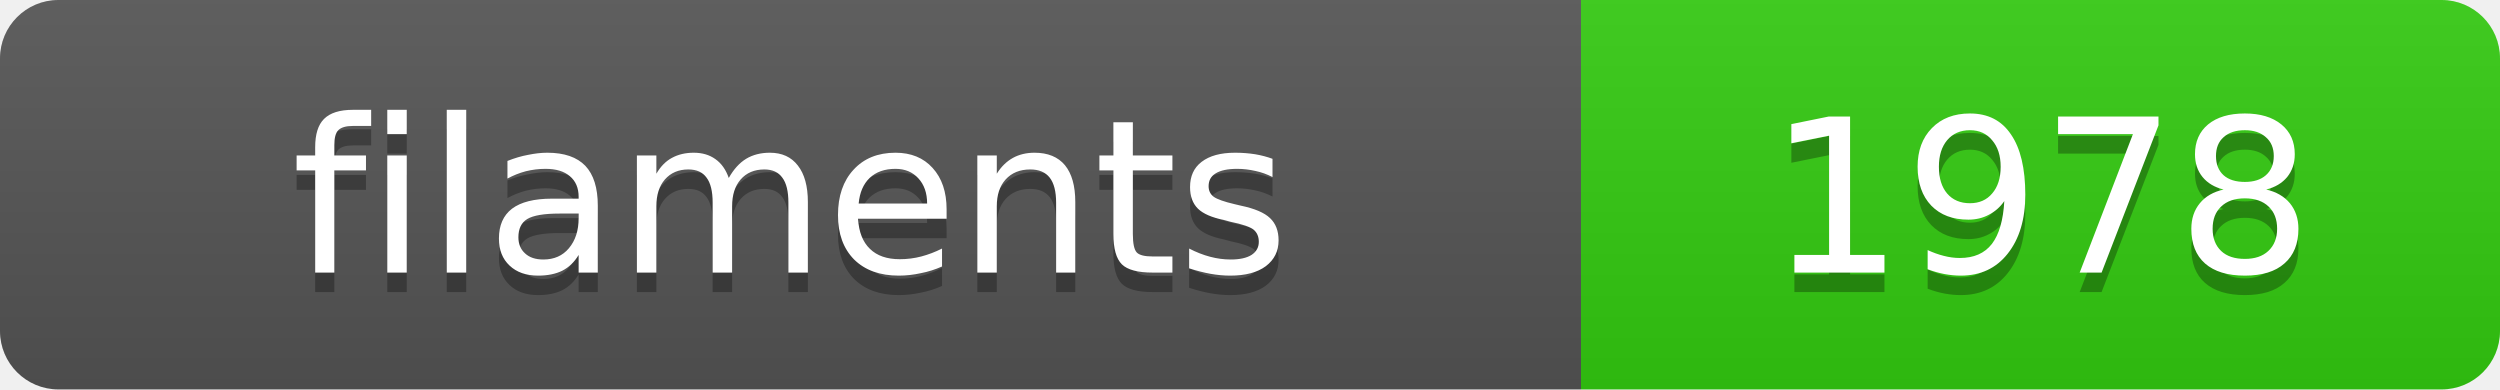
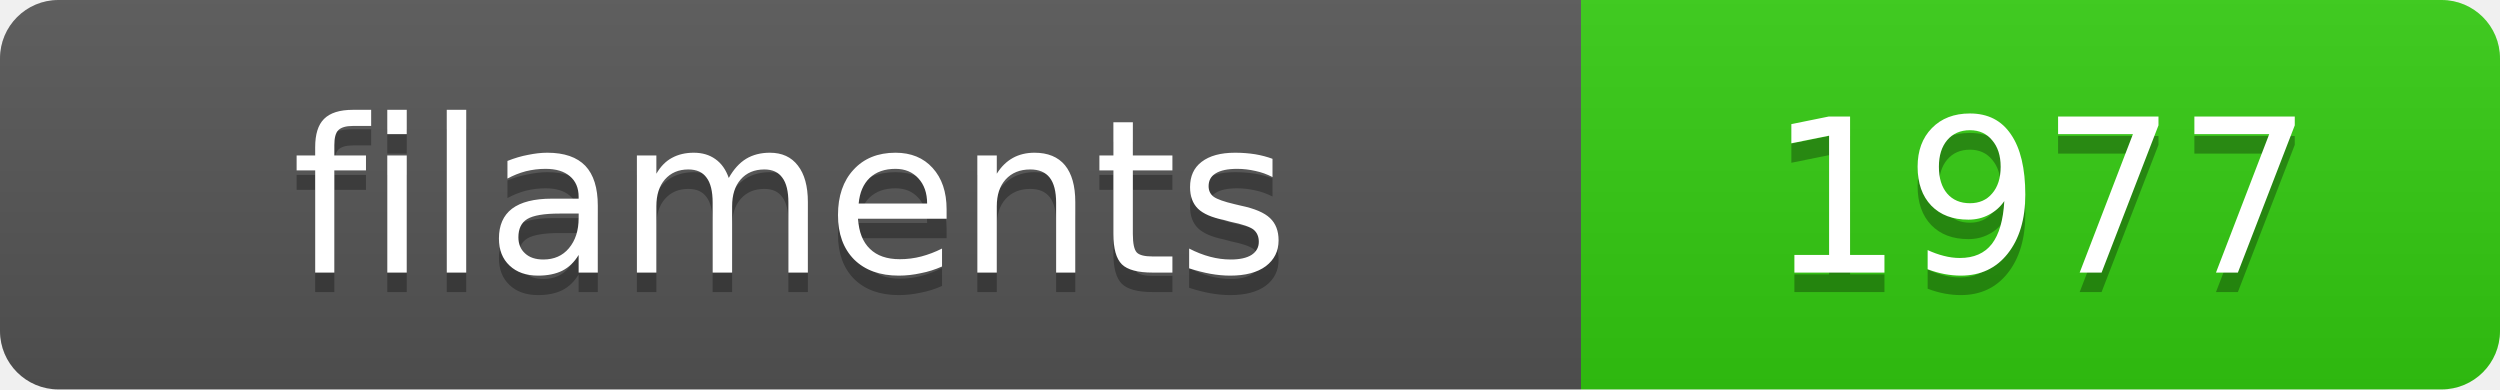
<svg xmlns="http://www.w3.org/2000/svg" width="128.4" height="20">
  <linearGradient id="s" x2="0" y2="100%">
    <stop offset="0" stop-color="#bbb" stop-opacity=".1" />
    <stop offset="1" stop-opacity=".1" />
  </linearGradient>
  <clipPath id="r">
    <rect width="128.4" height="20" rx="3" fill="#fff" />
  </clipPath>
  <g clip-path="url(#r)">
    <rect width="81.2" height="20" fill="#555" />
    <rect x="81.2" width="47.2" height="20" fill="#3c1" />
    <rect width="128.4" height="20" fill="url(#s)" />
  </g>
  <g fill="#fff" text-anchor="middle" font-family="Verdana,Geneva,DejaVu Sans,sans-serif" text-rendering="geometricPrecision" font-size="11">
    <text x="40.6" y="15" fill="#010101" fill-opacity=".3">filaments</text>
    <text x="40.6" y="14">filaments</text>
-     <text x="104.8" y="15" fill="#010101" fill-opacity=".3">1978</text>
-     <text x="104.8" y="14">1978</text>
+     <text x="104.8" y="15" fill="#010101" fill-opacity=".3">1977</text>
+     <text x="104.8" y="14">1977</text>
  </g>
</svg>
